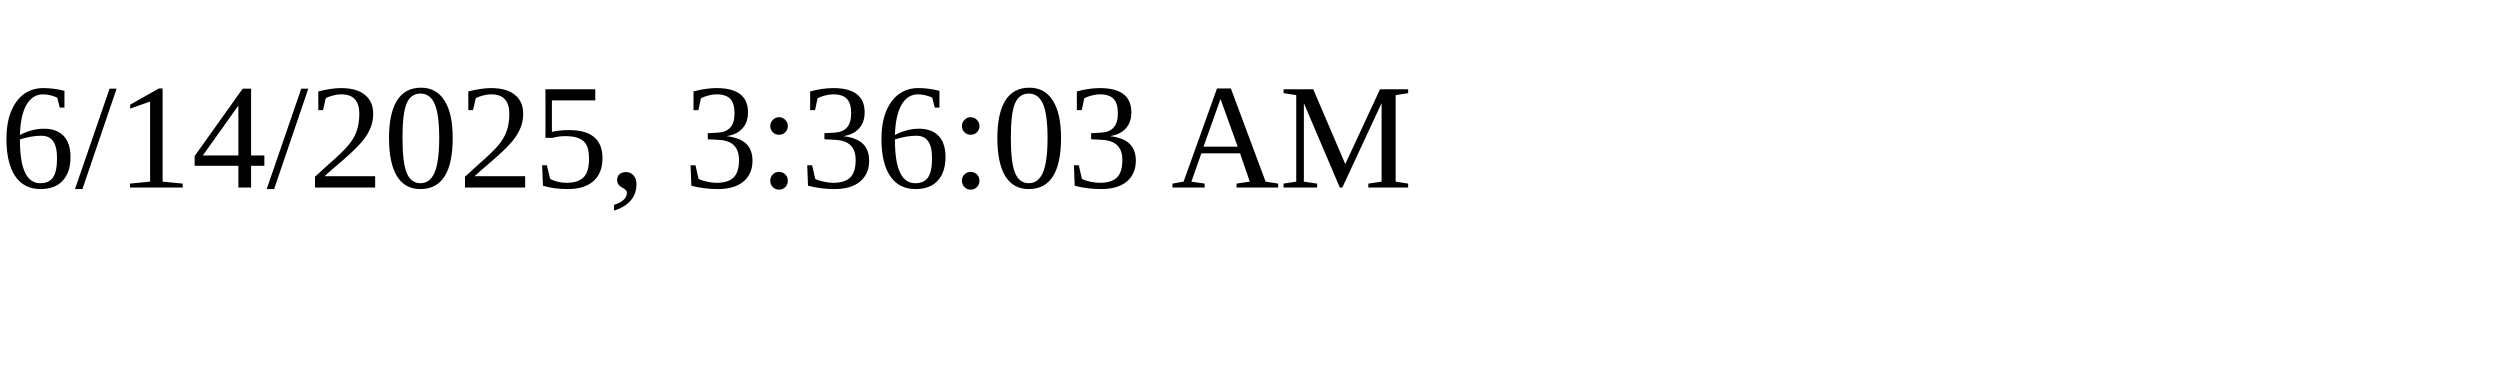
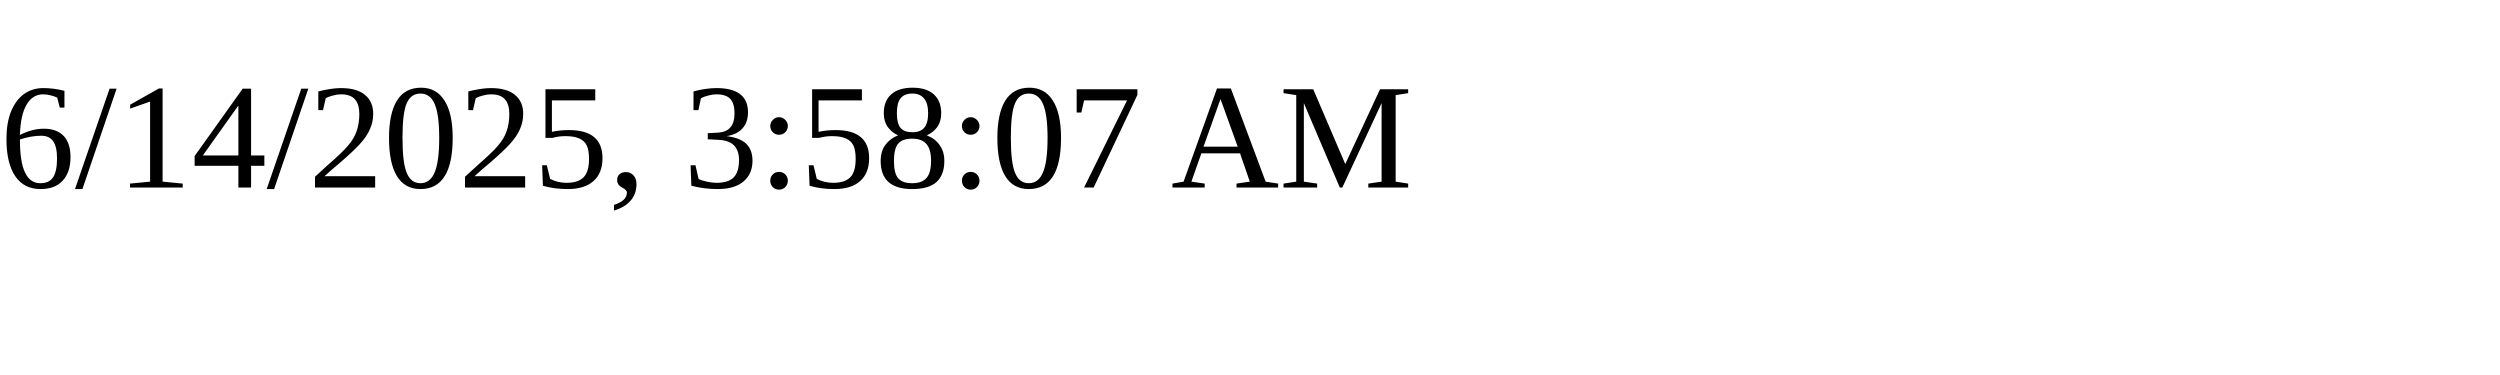
<svg xmlns="http://www.w3.org/2000/svg" height="30" width="200">
-   <text x="0" y="15">6/14/2025, 3:36:03 AM</text>
+   <text x="0" y="15">6/14/2025, 3:58:07 AM</text>
</svg>
